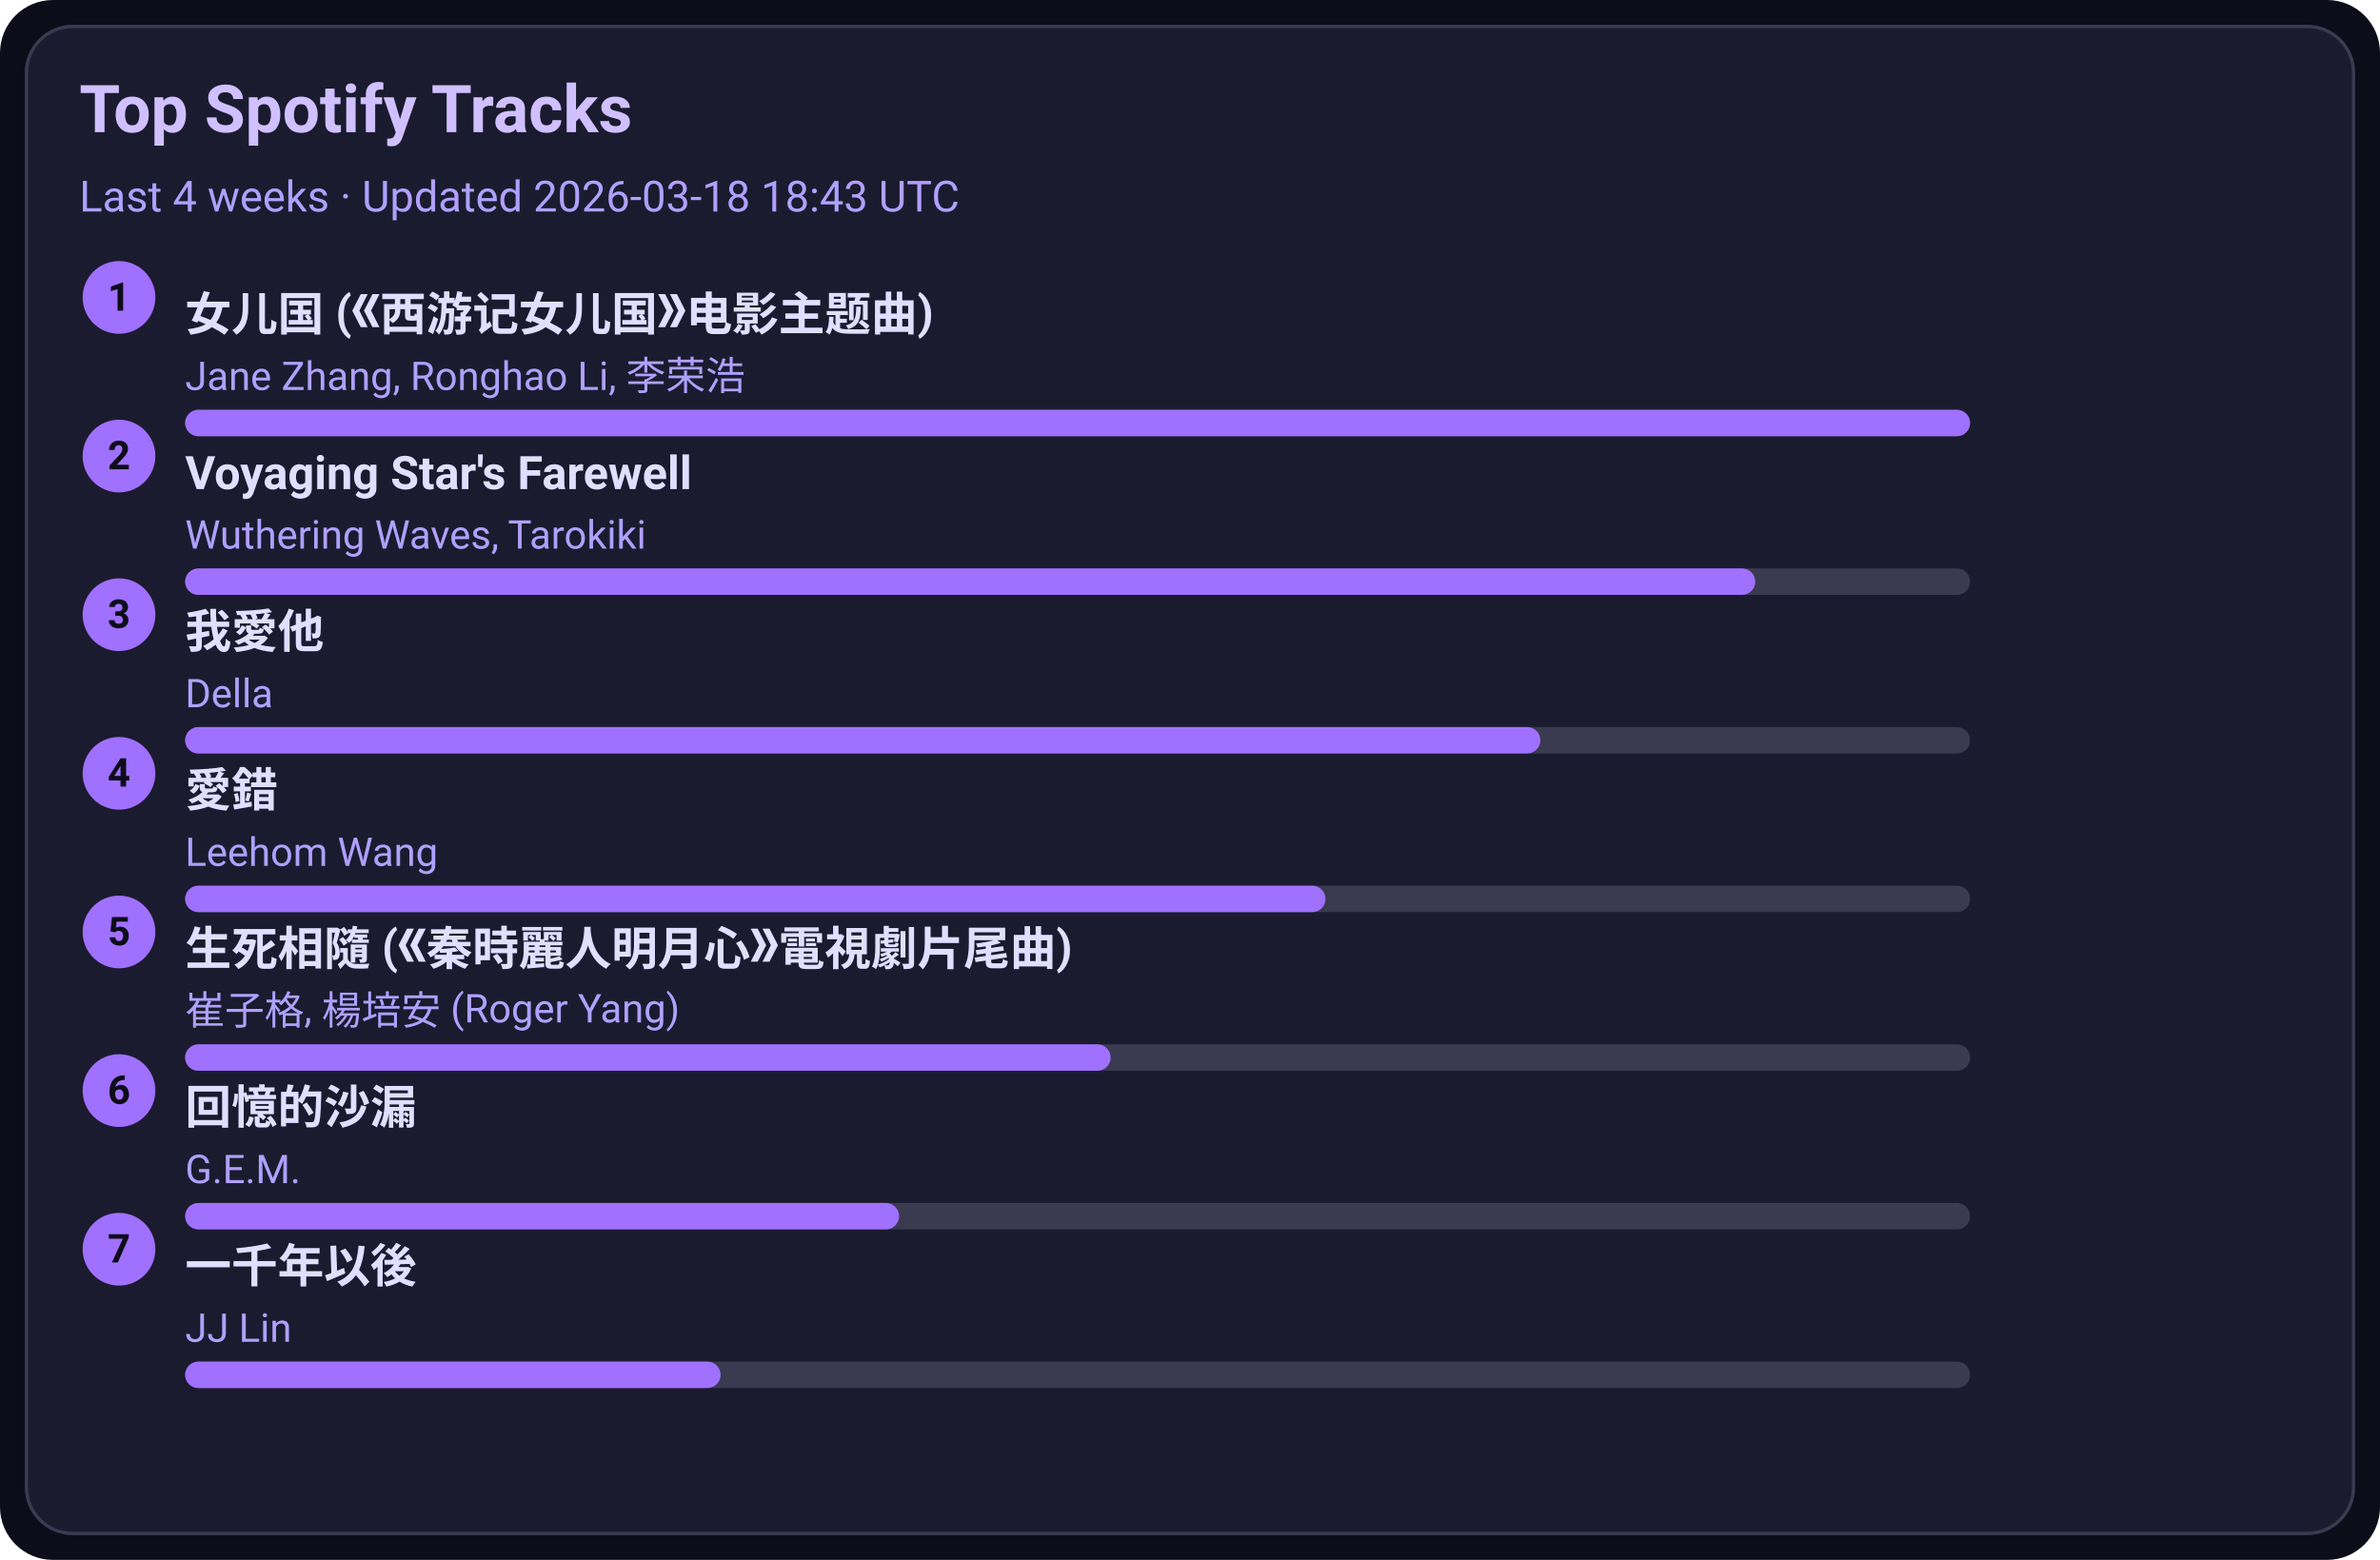
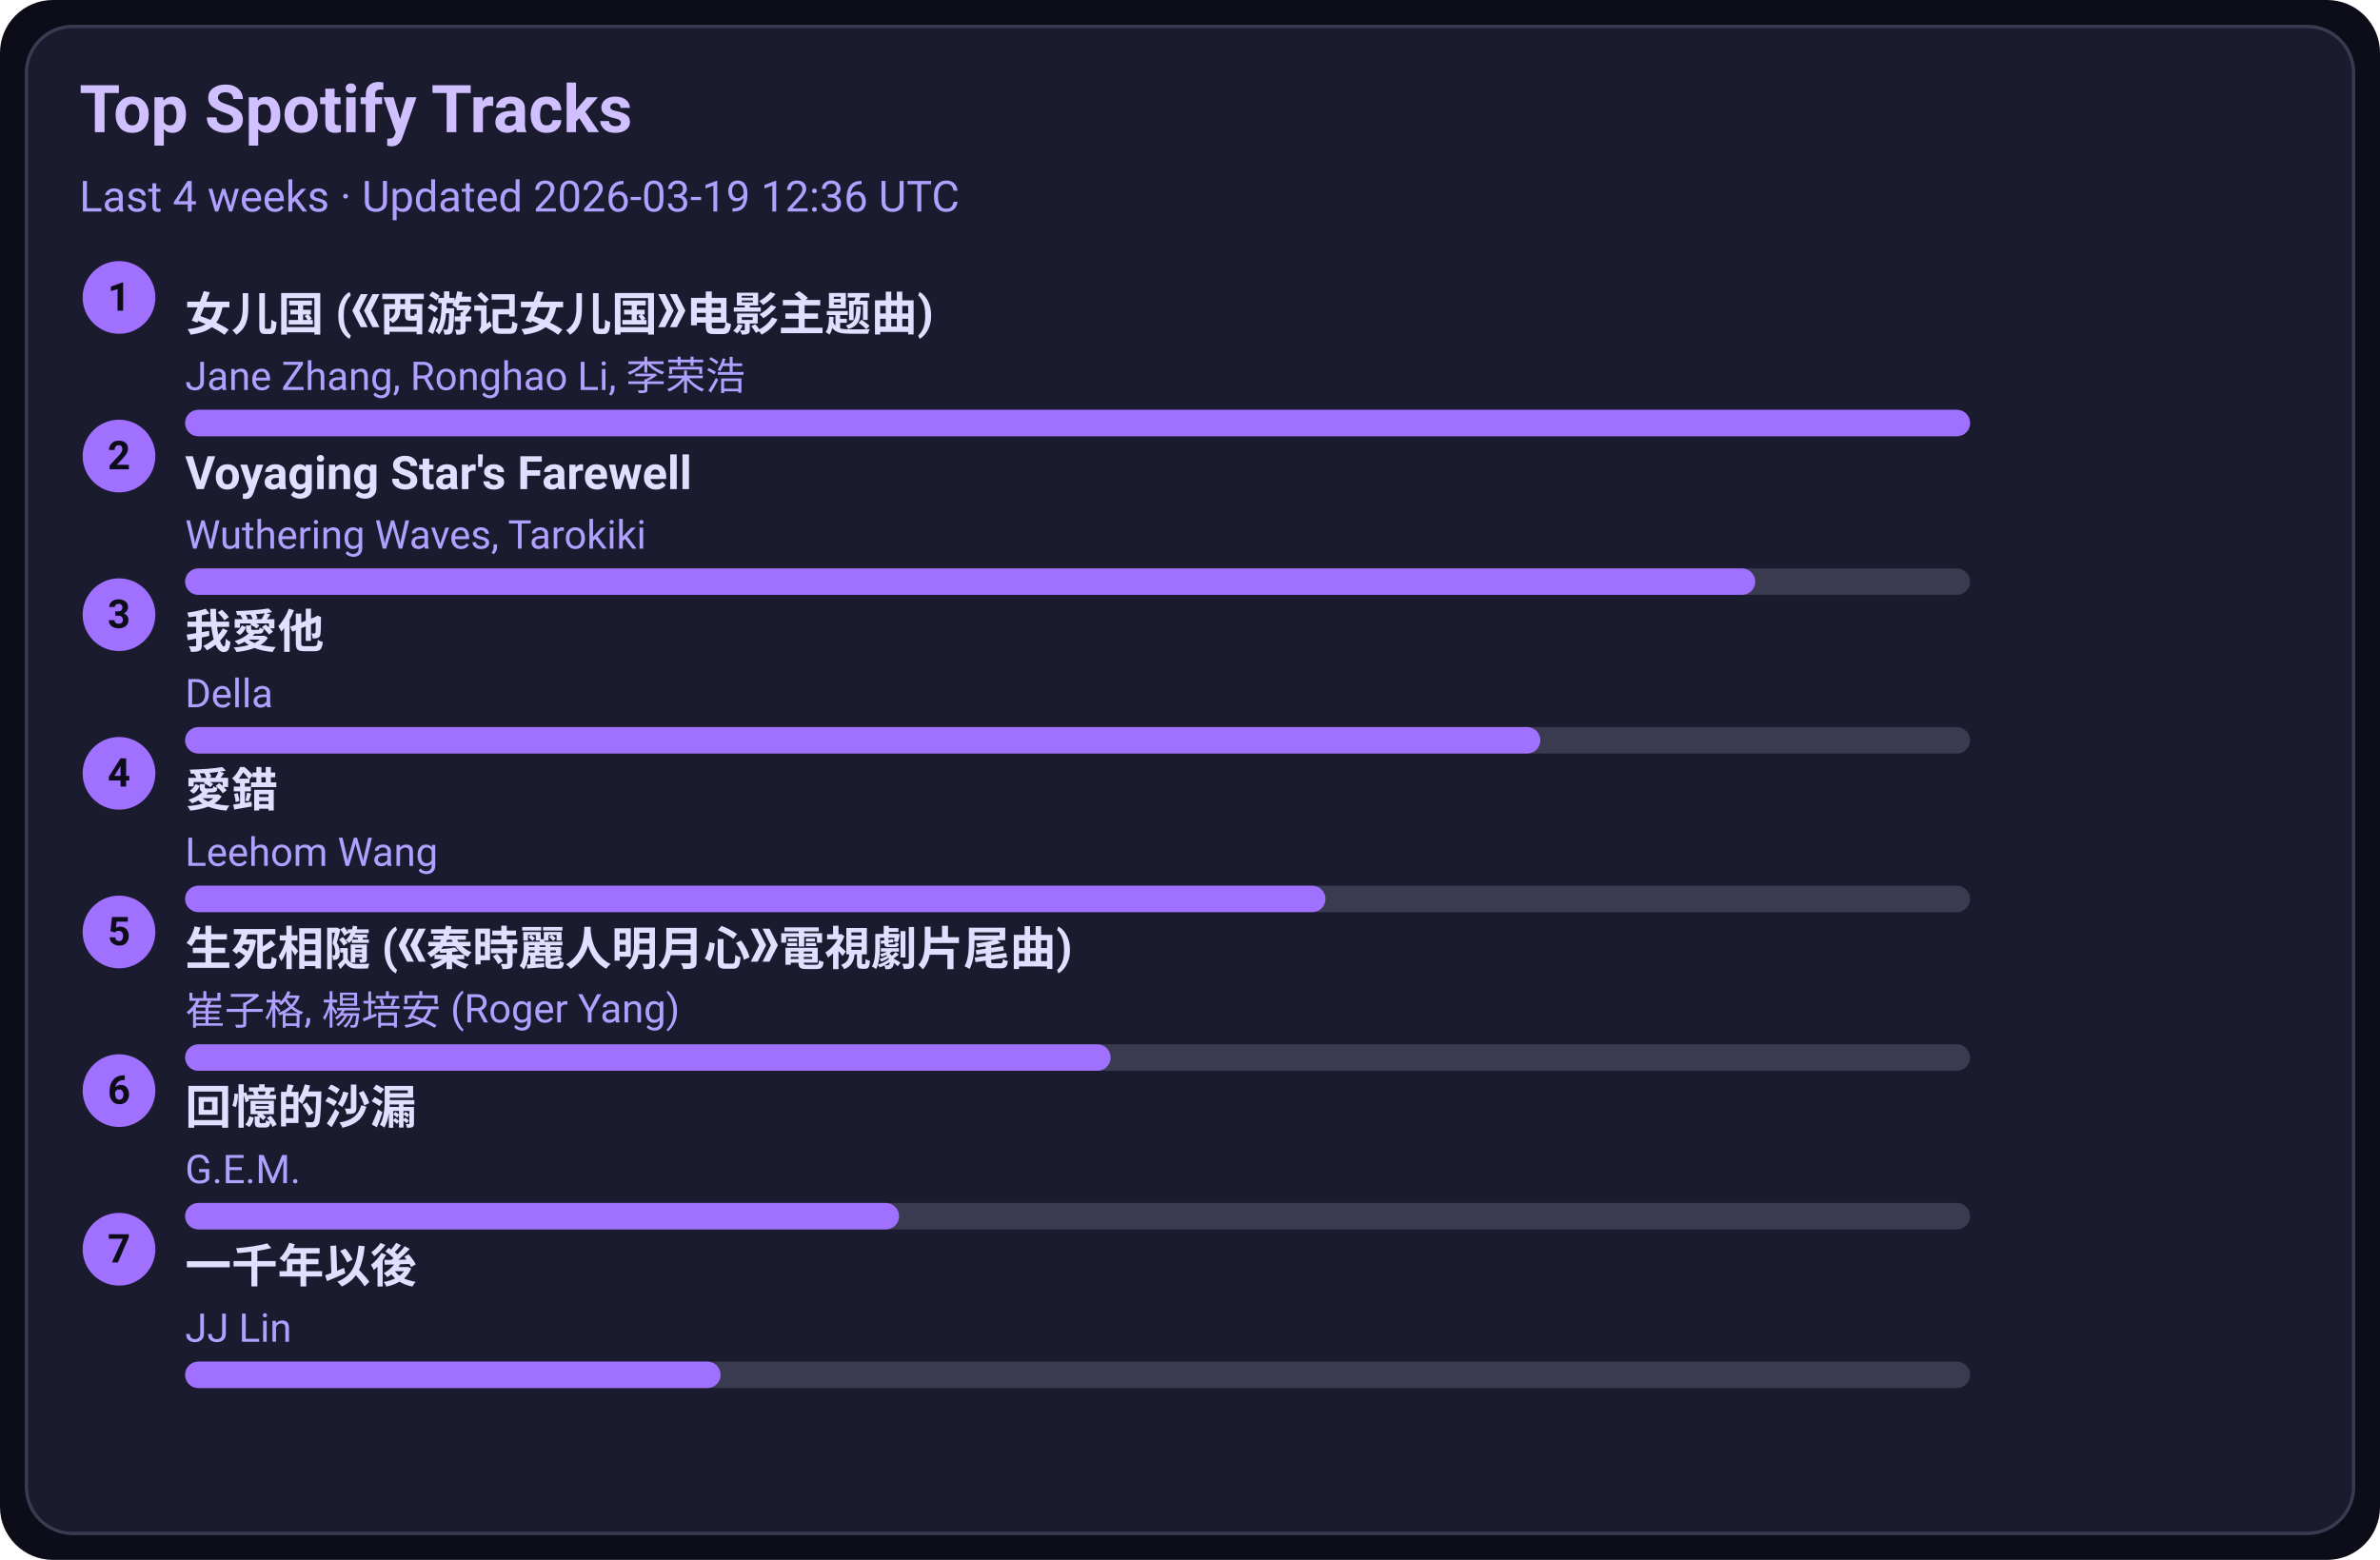
<svg xmlns="http://www.w3.org/2000/svg" width="720" height="472" viewBox="0 0 720 472">
  <style>text{font-family:-apple-system,BlinkMacSystemFont,Segoe UI,Roboto,Ubuntu,Helvetica Neue,Arial,Noto Sans,sans-serif}</style>
  <rect width="720" height="472" rx="16" fill="#0d0d1a" />
  <rect x="8" y="8" width="704" height="456" rx="14" fill="#1b1b2f" stroke="#3a3a50" />
  <text x="24" y="40" font-size="20" fill="#d0c0ff" font-weight="600">Top Spotify Tracks</text>
-   <text x="24" y="64" font-size="13" fill="#b0a0ff">Last 4 weeks · Updated 2026-03-18 18:43 UTC</text>
+   <text x="24" y="64" font-size="13" fill="#b0a0ff">Last 4 weeks · Updated 2026-03-19 12:36 UTC</text>
  <circle cx="36" cy="90" r="11" fill="#a070ff" />
  <text x="36" y="94" text-anchor="middle" font-size="12" fill="#0d0d1a" font-weight="700">1</text>
  <a href="https://open.spotify.com/track/5vfCdwOheQGcrR91ATpL2k" target="_blank" rel="noopener noreferrer">
    <text x="56" y="100" font-size="14" fill="#e0dfff" font-weight="600">女儿国 (《西游记女儿国》电影主题曲)</text>
  </a>
  <text x="56" y="118" font-size="12" fill="#b0a0ff">Jane Zhang, Ronghao Li, 李荣浩</text>
  <rect x="56" y="124" width="540" height="8" rx="4" fill="#3a3a50" />
  <rect x="56" y="124" width="540" height="8" rx="4" fill="#a070ff" />
  <circle cx="36" cy="138" r="11" fill="#a070ff" />
  <text x="36" y="142" text-anchor="middle" font-size="12" fill="#0d0d1a" font-weight="700">2</text>
  <a href="https://open.spotify.com/track/3uI2KolgU1Pt41ywffsggr" target="_blank" rel="noopener noreferrer">
    <text x="56" y="148" font-size="14" fill="#e0dfff" font-weight="600">Voyaging Star's Farewell</text>
  </a>
  <text x="56" y="166" font-size="12" fill="#b0a0ff">Wuthering Waves, Tarokiki</text>
  <rect x="56" y="172" width="540" height="8" rx="4" fill="#3a3a50" />
  <rect x="56" y="172" width="475" height="8" rx="4" fill="#a070ff" />
  <circle cx="36" cy="186" r="11" fill="#a070ff" />
  <text x="36" y="190" text-anchor="middle" font-size="12" fill="#0d0d1a" font-weight="700">3</text>
  <a href="https://open.spotify.com/track/2qOitAAyMgHOs0cMilqf8k" target="_blank" rel="noopener noreferrer">
    <text x="56" y="196" font-size="14" fill="#e0dfff" font-weight="600">我愛他</text>
  </a>
  <text x="56" y="214" font-size="12" fill="#b0a0ff">Della</text>
  <rect x="56" y="220" width="540" height="8" rx="4" fill="#3a3a50" />
  <rect x="56" y="220" width="410" height="8" rx="4" fill="#a070ff" />
  <circle cx="36" cy="234" r="11" fill="#a070ff" />
  <text x="36" y="238" text-anchor="middle" font-size="12" fill="#0d0d1a" font-weight="700">4</text>
  <a href="https://open.spotify.com/track/4vdX5mQE0oXkflFqsqQkUP" target="_blank" rel="noopener noreferrer">
    <text x="56" y="244" font-size="14" fill="#e0dfff" font-weight="600">愛錯</text>
  </a>
  <text x="56" y="262" font-size="12" fill="#b0a0ff">Leehom Wang</text>
  <rect x="56" y="268" width="540" height="8" rx="4" fill="#3a3a50" />
  <rect x="56" y="268" width="345" height="8" rx="4" fill="#a070ff" />
  <circle cx="36" cy="282" r="11" fill="#a070ff" />
  <text x="36" y="286" text-anchor="middle" font-size="12" fill="#0d0d1a" font-weight="700">5</text>
  <a href="https://open.spotify.com/track/6qiDtcYiZOQ4HRuC8U55EM" target="_blank" rel="noopener noreferrer">
    <text x="56" y="292" font-size="14" fill="#e0dfff" font-weight="600">生死相隨 (《秦時麗人明月心》電視劇片尾曲)</text>
  </a>
  <text x="56" y="310" font-size="12" fill="#b0a0ff">崔子格, 楊培安 (Roger Yang)</text>
  <rect x="56" y="316" width="540" height="8" rx="4" fill="#3a3a50" />
  <rect x="56" y="316" width="280" height="8" rx="4" fill="#a070ff" />
  <circle cx="36" cy="330" r="11" fill="#a070ff" />
  <text x="36" y="334" text-anchor="middle" font-size="12" fill="#0d0d1a" font-weight="700">6</text>
  <a href="https://open.spotify.com/track/7LCznX3ZIHiOmNTr0RVQnc" target="_blank" rel="noopener noreferrer">
    <text x="56" y="340" font-size="14" fill="#e0dfff" font-weight="600">回憶的沙漏</text>
  </a>
  <text x="56" y="358" font-size="12" fill="#b0a0ff">G.E.M.</text>
  <rect x="56" y="364" width="540" height="8" rx="4" fill="#3a3a50" />
  <rect x="56" y="364" width="216" height="8" rx="4" fill="#a070ff" />
  <circle cx="36" cy="378" r="11" fill="#a070ff" />
  <text x="36" y="382" text-anchor="middle" font-size="12" fill="#0d0d1a" font-weight="700">7</text>
  <a href="https://open.spotify.com/track/7ronMHt2hVGfpag6m27wd9" target="_blank" rel="noopener noreferrer">
    <text x="56" y="388" font-size="14" fill="#e0dfff" font-weight="600">一千年以後</text>
  </a>
  <text x="56" y="406" font-size="12" fill="#b0a0ff">JJ Lin</text>
  <rect x="56" y="412" width="540" height="8" rx="4" fill="#3a3a50" />
  <rect x="56" y="412" width="162" height="8" rx="4" fill="#a070ff" />
</svg>
